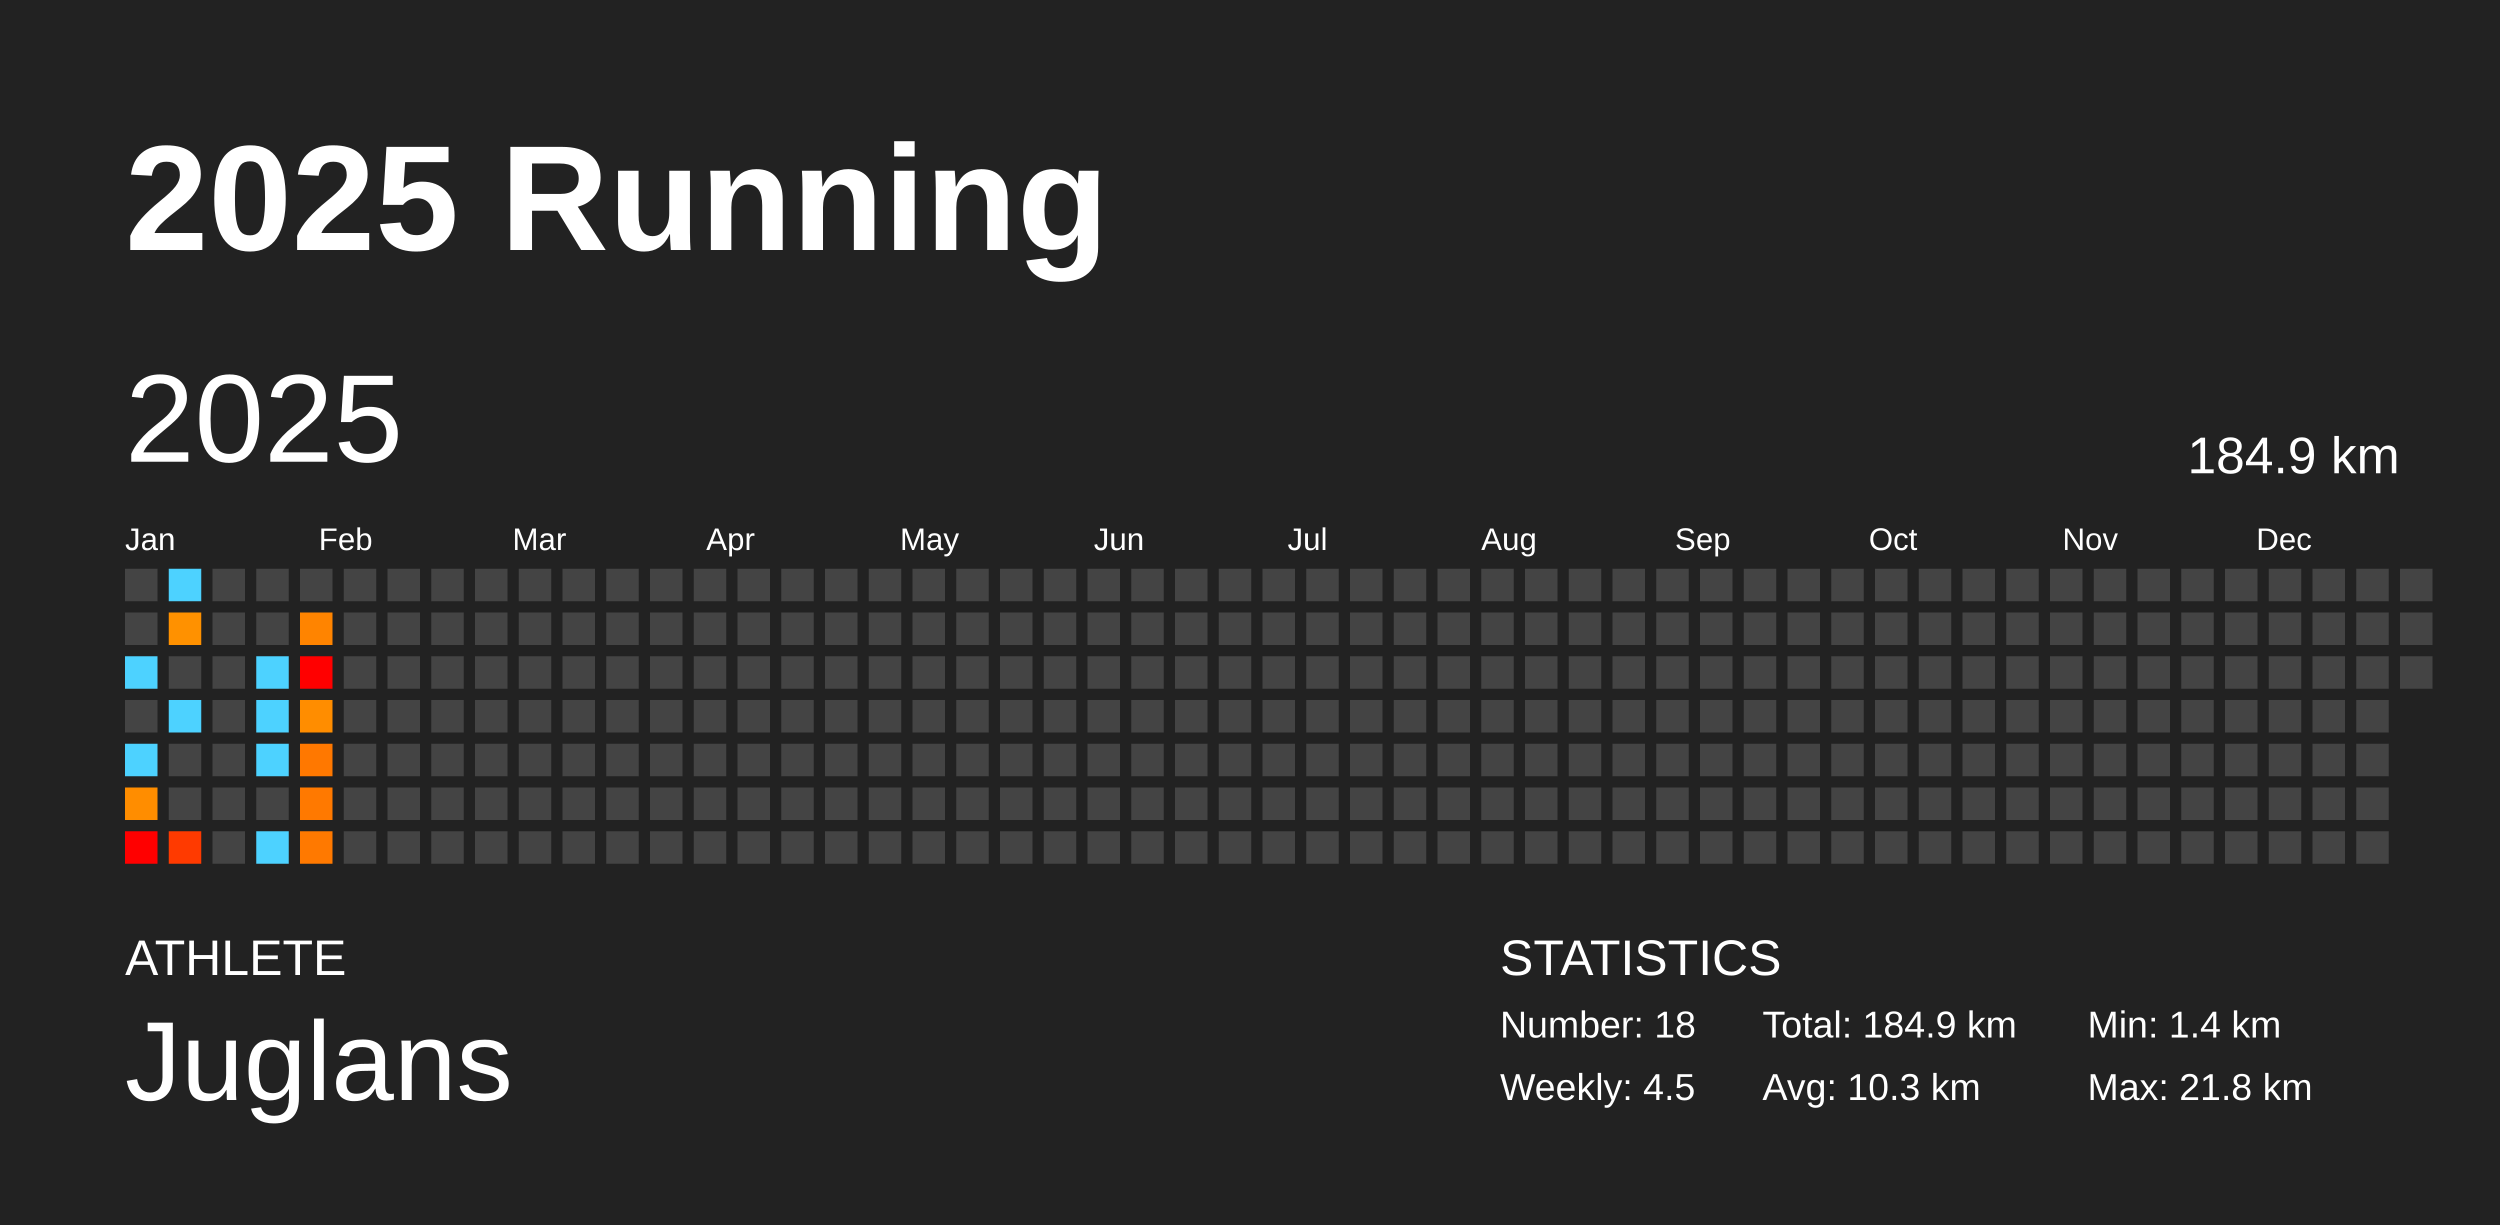
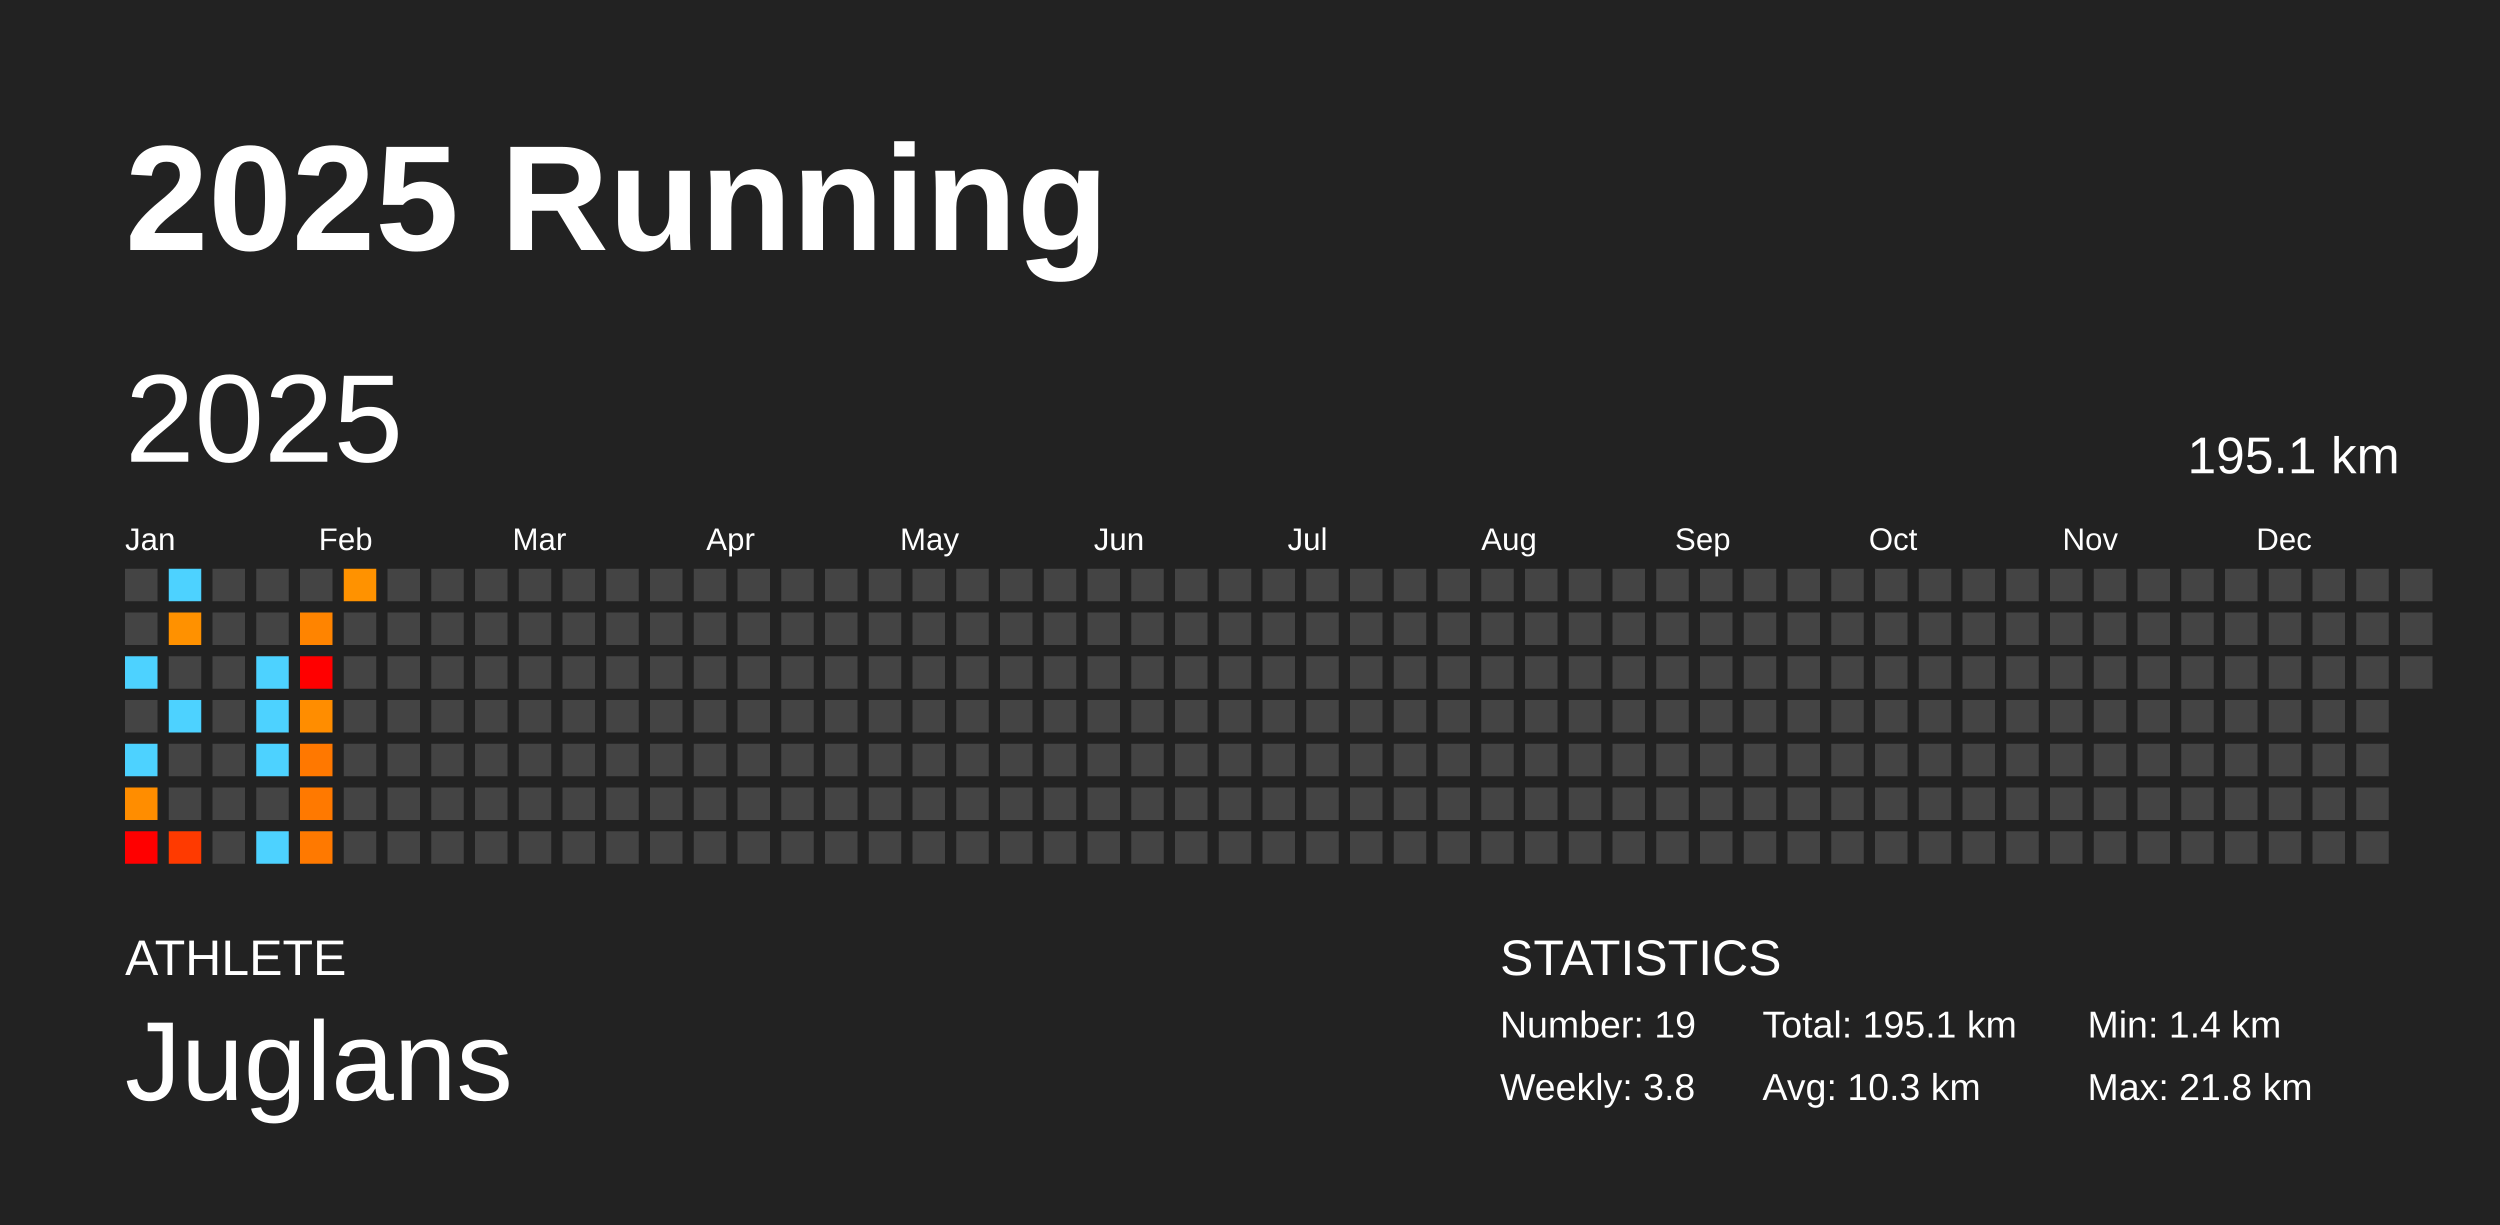
<svg xmlns="http://www.w3.org/2000/svg" baseProfile="full" height="98mm" version="1.1" viewBox="0,0,200,98" width="200mm">
  <defs />
  <rect fill="#222222" height="98" width="200" x="0" y="0" />
  <text fill="#FFFFFF" style="font-size:12px; font-family:Arial; font-weight:bold;" x="10" y="20">2025 Running</text>
  <text fill="#FFFFFF" style="font-size:4px; font-family:Arial" x="10" y="78">ATHLETE</text>
  <text fill="#FFFFFF" style="font-size:9px; font-family:Arial" x="10" y="88">Juglans</text>
  <text fill="#FFFFFF" style="font-size:4px; font-family:Arial" x="120" y="78">STATISTICS</text>
-   <text fill="#FFFFFF" style="font-size:3px; font-family:Arial" x="120" y="83">Number: 18</text>
-   <text fill="#FFFFFF" style="font-size:3px; font-family:Arial" x="120" y="88">Weekly: 4.5</text>
-   <text fill="#FFFFFF" style="font-size:3px; font-family:Arial" x="141" y="83">Total: 184.9 km</text>
+   <text fill="#FFFFFF" style="font-size:3px; font-family:Arial" x="120" y="83">Number: 19</text>
+   <text fill="#FFFFFF" style="font-size:3px; font-family:Arial" x="120" y="88">Weekly: 3.8</text>
+   <text fill="#FFFFFF" style="font-size:3px; font-family:Arial" x="141" y="83">Total: 195.1 km</text>
  <text fill="#FFFFFF" style="font-size:3px; font-family:Arial" x="141" y="88">Avg: 10.3 km</text>
  <text fill="#FFFFFF" style="font-size:3px; font-family:Arial" x="167" y="83">Min: 1.4 km</text>
  <text fill="#FFFFFF" style="font-size:3px; font-family:Arial" x="167" y="88">Max: 21.8 km</text>
  <text dominant-baseline="hanging" fill="#FFFFFF" style="font-size:10.0px; font-family:Arial;" x="10" y="30">2025</text>
-   <text dominant-baseline="hanging" fill="#FFFFFF" style="font-size:4.125px; font-family:Arial;" x="175" y="35">184.9 km</text>
+   <text dominant-baseline="hanging" fill="#FFFFFF" style="font-size:4.125px; font-family:Arial;" x="175" y="35">195.1 km</text>
  <text fill="#FFFFFF" style="font-size:2.5px; font-family:Arial" x="10.0" y="44">Jan</text>
  <text fill="#FFFFFF" style="font-size:2.5px; font-family:Arial" x="25.5" y="44">Feb</text>
  <text fill="#FFFFFF" style="font-size:2.5px; font-family:Arial" x="41.0" y="44">Mar</text>
  <text fill="#FFFFFF" style="font-size:2.5px; font-family:Arial" x="56.5" y="44">Apr</text>
  <text fill="#FFFFFF" style="font-size:2.5px; font-family:Arial" x="72.0" y="44">May</text>
  <text fill="#FFFFFF" style="font-size:2.5px; font-family:Arial" x="87.5" y="44">Jun</text>
  <text fill="#FFFFFF" style="font-size:2.5px; font-family:Arial" x="103.0" y="44">Jul</text>
  <text fill="#FFFFFF" style="font-size:2.5px; font-family:Arial" x="118.5" y="44">Aug</text>
  <text fill="#FFFFFF" style="font-size:2.5px; font-family:Arial" x="134.0" y="44">Sep</text>
  <text fill="#FFFFFF" style="font-size:2.5px; font-family:Arial" x="149.5" y="44">Oct</text>
  <text fill="#FFFFFF" style="font-size:2.5px; font-family:Arial" x="165.0" y="44">Nov</text>
  <text fill="#FFFFFF" style="font-size:2.5px; font-family:Arial" x="180.5" y="44">Dec</text>
  <rect fill="#444444" height="2.6" width="2.6" x="10.0" y="45.5" />
  <rect fill="#444444" height="2.6" width="2.6" x="10.0" y="49.0" />
  <rect fill="#4dd2ff" height="2.6" width="2.6" x="10.0" y="52.5" />
  <rect fill="#444444" height="2.6" width="2.6" x="10.0" y="56.0" />
  <rect fill="#4dd2ff" height="2.6" width="2.6" x="10.0" y="59.5" />
  <rect fill="#ff8d00" height="2.6" width="2.6" x="10.0" y="63.0" />
  <rect fill="red" height="2.6" width="2.6" x="10.0" y="66.5" />
  <rect fill="#4dd2ff" height="2.6" width="2.6" x="13.5" y="45.5" />
  <rect fill="#ff9100" height="2.6" width="2.6" x="13.5" y="49.0" />
  <rect fill="#444444" height="2.6" width="2.6" x="13.5" y="52.5" />
  <rect fill="#4dd2ff" height="2.6" width="2.6" x="13.5" y="56.0" />
  <rect fill="#444444" height="2.6" width="2.6" x="13.5" y="59.5" />
  <rect fill="#444444" height="2.6" width="2.6" x="13.5" y="63.0" />
  <rect fill="#ff3a00" height="2.6" width="2.6" x="13.5" y="66.5" />
  <rect fill="#444444" height="2.6" width="2.6" x="17.0" y="45.5" />
  <rect fill="#444444" height="2.6" width="2.6" x="17.0" y="49.0" />
  <rect fill="#444444" height="2.6" width="2.6" x="17.0" y="52.5" />
  <rect fill="#444444" height="2.6" width="2.6" x="17.0" y="56.0" />
  <rect fill="#444444" height="2.6" width="2.6" x="17.0" y="59.5" />
  <rect fill="#444444" height="2.6" width="2.6" x="17.0" y="63.0" />
  <rect fill="#444444" height="2.6" width="2.6" x="17.0" y="66.5" />
  <rect fill="#444444" height="2.6" width="2.6" x="20.5" y="45.5" />
  <rect fill="#444444" height="2.6" width="2.6" x="20.5" y="49.0" />
  <rect fill="#4dd2ff" height="2.6" width="2.6" x="20.5" y="52.5" />
  <rect fill="#4dd2ff" height="2.6" width="2.6" x="20.5" y="56.0" />
  <rect fill="#4dd2ff" height="2.6" width="2.6" x="20.5" y="59.5" />
  <rect fill="#444444" height="2.6" width="2.6" x="20.5" y="63.0" />
  <rect fill="#4dd2ff" height="2.6" width="2.6" x="20.5" y="66.5" />
  <rect fill="#444444" height="2.6" width="2.6" x="24.0" y="45.5" />
  <rect fill="#ff8400" height="2.6" width="2.6" x="24.0" y="49.0" />
  <rect fill="red" height="2.6" width="2.6" x="24.0" y="52.5" />
  <rect fill="#ff8d00" height="2.6" width="2.6" x="24.0" y="56.0" />
  <rect fill="#ff7800" height="2.6" width="2.6" x="24.0" y="59.5" />
  <rect fill="#ff7900" height="2.6" width="2.6" x="24.0" y="63.0" />
  <rect fill="#ff7900" height="2.6" width="2.6" x="24.0" y="66.5" />
-   <rect fill="#444444" height="2.6" width="2.6" x="27.5" y="45.5" />
+   <rect fill="#ff9200" height="2.6" width="2.6" x="27.5" y="45.5" />
  <rect fill="#444444" height="2.6" width="2.6" x="27.5" y="49.0" />
  <rect fill="#444444" height="2.6" width="2.6" x="27.5" y="52.5" />
  <rect fill="#444444" height="2.6" width="2.6" x="27.5" y="56.0" />
  <rect fill="#444444" height="2.6" width="2.6" x="27.5" y="59.5" />
  <rect fill="#444444" height="2.6" width="2.6" x="27.5" y="63.0" />
  <rect fill="#444444" height="2.6" width="2.6" x="27.5" y="66.5" />
  <rect fill="#444444" height="2.6" width="2.6" x="31.0" y="45.5" />
  <rect fill="#444444" height="2.6" width="2.6" x="31.0" y="49.0" />
  <rect fill="#444444" height="2.6" width="2.6" x="31.0" y="52.5" />
  <rect fill="#444444" height="2.6" width="2.6" x="31.0" y="56.0" />
  <rect fill="#444444" height="2.6" width="2.6" x="31.0" y="59.5" />
  <rect fill="#444444" height="2.6" width="2.6" x="31.0" y="63.0" />
  <rect fill="#444444" height="2.6" width="2.6" x="31.0" y="66.5" />
  <rect fill="#444444" height="2.6" width="2.6" x="34.5" y="45.5" />
  <rect fill="#444444" height="2.6" width="2.6" x="34.5" y="49.0" />
  <rect fill="#444444" height="2.6" width="2.6" x="34.5" y="52.5" />
  <rect fill="#444444" height="2.6" width="2.6" x="34.5" y="56.0" />
  <rect fill="#444444" height="2.6" width="2.6" x="34.5" y="59.5" />
  <rect fill="#444444" height="2.6" width="2.6" x="34.5" y="63.0" />
  <rect fill="#444444" height="2.6" width="2.6" x="34.5" y="66.5" />
  <rect fill="#444444" height="2.6" width="2.6" x="38.0" y="45.5" />
  <rect fill="#444444" height="2.6" width="2.6" x="38.0" y="49.0" />
  <rect fill="#444444" height="2.6" width="2.6" x="38.0" y="52.5" />
  <rect fill="#444444" height="2.6" width="2.6" x="38.0" y="56.0" />
  <rect fill="#444444" height="2.6" width="2.6" x="38.0" y="59.5" />
  <rect fill="#444444" height="2.6" width="2.6" x="38.0" y="63.0" />
  <rect fill="#444444" height="2.6" width="2.6" x="38.0" y="66.5" />
  <rect fill="#444444" height="2.6" width="2.6" x="41.5" y="45.5" />
  <rect fill="#444444" height="2.6" width="2.6" x="41.5" y="49.0" />
  <rect fill="#444444" height="2.6" width="2.6" x="41.5" y="52.5" />
  <rect fill="#444444" height="2.6" width="2.6" x="41.5" y="56.0" />
  <rect fill="#444444" height="2.6" width="2.6" x="41.5" y="59.5" />
  <rect fill="#444444" height="2.6" width="2.6" x="41.5" y="63.0" />
  <rect fill="#444444" height="2.6" width="2.6" x="41.5" y="66.5" />
  <rect fill="#444444" height="2.6" width="2.6" x="45.0" y="45.5" />
  <rect fill="#444444" height="2.6" width="2.6" x="45.0" y="49.0" />
  <rect fill="#444444" height="2.6" width="2.6" x="45.0" y="52.5" />
  <rect fill="#444444" height="2.6" width="2.6" x="45.0" y="56.0" />
  <rect fill="#444444" height="2.6" width="2.6" x="45.0" y="59.5" />
  <rect fill="#444444" height="2.6" width="2.6" x="45.0" y="63.0" />
  <rect fill="#444444" height="2.6" width="2.6" x="45.0" y="66.5" />
  <rect fill="#444444" height="2.6" width="2.6" x="48.5" y="45.5" />
  <rect fill="#444444" height="2.6" width="2.6" x="48.5" y="49.0" />
  <rect fill="#444444" height="2.6" width="2.6" x="48.5" y="52.5" />
  <rect fill="#444444" height="2.6" width="2.6" x="48.5" y="56.0" />
  <rect fill="#444444" height="2.6" width="2.6" x="48.5" y="59.5" />
  <rect fill="#444444" height="2.6" width="2.6" x="48.5" y="63.0" />
  <rect fill="#444444" height="2.6" width="2.6" x="48.5" y="66.5" />
  <rect fill="#444444" height="2.6" width="2.6" x="52.0" y="45.5" />
  <rect fill="#444444" height="2.6" width="2.6" x="52.0" y="49.0" />
  <rect fill="#444444" height="2.6" width="2.6" x="52.0" y="52.5" />
  <rect fill="#444444" height="2.6" width="2.6" x="52.0" y="56.0" />
  <rect fill="#444444" height="2.6" width="2.6" x="52.0" y="59.5" />
  <rect fill="#444444" height="2.6" width="2.6" x="52.0" y="63.0" />
  <rect fill="#444444" height="2.6" width="2.6" x="52.0" y="66.5" />
  <rect fill="#444444" height="2.6" width="2.6" x="55.5" y="45.5" />
  <rect fill="#444444" height="2.6" width="2.6" x="55.5" y="49.0" />
  <rect fill="#444444" height="2.6" width="2.6" x="55.5" y="52.5" />
  <rect fill="#444444" height="2.6" width="2.6" x="55.5" y="56.0" />
  <rect fill="#444444" height="2.6" width="2.6" x="55.5" y="59.5" />
  <rect fill="#444444" height="2.6" width="2.6" x="55.5" y="63.0" />
  <rect fill="#444444" height="2.6" width="2.6" x="55.5" y="66.5" />
  <rect fill="#444444" height="2.6" width="2.6" x="59.0" y="45.5" />
  <rect fill="#444444" height="2.6" width="2.6" x="59.0" y="49.0" />
  <rect fill="#444444" height="2.6" width="2.6" x="59.0" y="52.5" />
  <rect fill="#444444" height="2.6" width="2.6" x="59.0" y="56.0" />
  <rect fill="#444444" height="2.6" width="2.6" x="59.0" y="59.5" />
  <rect fill="#444444" height="2.6" width="2.6" x="59.0" y="63.0" />
  <rect fill="#444444" height="2.6" width="2.6" x="59.0" y="66.5" />
  <rect fill="#444444" height="2.6" width="2.6" x="62.5" y="45.5" />
  <rect fill="#444444" height="2.6" width="2.6" x="62.5" y="49.0" />
  <rect fill="#444444" height="2.6" width="2.6" x="62.5" y="52.5" />
  <rect fill="#444444" height="2.6" width="2.6" x="62.5" y="56.0" />
  <rect fill="#444444" height="2.6" width="2.6" x="62.5" y="59.5" />
  <rect fill="#444444" height="2.6" width="2.6" x="62.5" y="63.0" />
  <rect fill="#444444" height="2.6" width="2.6" x="62.5" y="66.5" />
  <rect fill="#444444" height="2.6" width="2.6" x="66.0" y="45.5" />
  <rect fill="#444444" height="2.6" width="2.6" x="66.0" y="49.0" />
  <rect fill="#444444" height="2.6" width="2.6" x="66.0" y="52.5" />
  <rect fill="#444444" height="2.6" width="2.6" x="66.0" y="56.0" />
  <rect fill="#444444" height="2.6" width="2.6" x="66.0" y="59.5" />
  <rect fill="#444444" height="2.6" width="2.6" x="66.0" y="63.0" />
  <rect fill="#444444" height="2.6" width="2.6" x="66.0" y="66.5" />
  <rect fill="#444444" height="2.6" width="2.6" x="69.5" y="45.5" />
  <rect fill="#444444" height="2.6" width="2.6" x="69.5" y="49.0" />
  <rect fill="#444444" height="2.6" width="2.6" x="69.5" y="52.5" />
  <rect fill="#444444" height="2.6" width="2.6" x="69.5" y="56.0" />
  <rect fill="#444444" height="2.6" width="2.6" x="69.5" y="59.5" />
  <rect fill="#444444" height="2.6" width="2.6" x="69.5" y="63.0" />
  <rect fill="#444444" height="2.6" width="2.6" x="69.5" y="66.5" />
  <rect fill="#444444" height="2.6" width="2.6" x="73.0" y="45.5" />
  <rect fill="#444444" height="2.6" width="2.6" x="73.0" y="49.0" />
  <rect fill="#444444" height="2.6" width="2.6" x="73.0" y="52.5" />
  <rect fill="#444444" height="2.6" width="2.6" x="73.0" y="56.0" />
  <rect fill="#444444" height="2.6" width="2.6" x="73.0" y="59.5" />
  <rect fill="#444444" height="2.6" width="2.6" x="73.0" y="63.0" />
  <rect fill="#444444" height="2.6" width="2.6" x="73.0" y="66.5" />
  <rect fill="#444444" height="2.6" width="2.6" x="76.5" y="45.5" />
  <rect fill="#444444" height="2.6" width="2.6" x="76.5" y="49.0" />
  <rect fill="#444444" height="2.6" width="2.6" x="76.5" y="52.5" />
  <rect fill="#444444" height="2.6" width="2.6" x="76.5" y="56.0" />
  <rect fill="#444444" height="2.6" width="2.6" x="76.5" y="59.5" />
  <rect fill="#444444" height="2.6" width="2.6" x="76.5" y="63.0" />
  <rect fill="#444444" height="2.6" width="2.6" x="76.5" y="66.5" />
  <rect fill="#444444" height="2.6" width="2.6" x="80.0" y="45.5" />
  <rect fill="#444444" height="2.6" width="2.6" x="80.0" y="49.0" />
  <rect fill="#444444" height="2.6" width="2.6" x="80.0" y="52.5" />
  <rect fill="#444444" height="2.6" width="2.6" x="80.0" y="56.0" />
  <rect fill="#444444" height="2.6" width="2.6" x="80.0" y="59.5" />
  <rect fill="#444444" height="2.6" width="2.6" x="80.0" y="63.0" />
  <rect fill="#444444" height="2.6" width="2.6" x="80.0" y="66.5" />
  <rect fill="#444444" height="2.6" width="2.6" x="83.5" y="45.5" />
  <rect fill="#444444" height="2.6" width="2.6" x="83.5" y="49.0" />
  <rect fill="#444444" height="2.6" width="2.6" x="83.5" y="52.5" />
  <rect fill="#444444" height="2.6" width="2.6" x="83.5" y="56.0" />
  <rect fill="#444444" height="2.6" width="2.6" x="83.5" y="59.5" />
  <rect fill="#444444" height="2.6" width="2.6" x="83.5" y="63.0" />
  <rect fill="#444444" height="2.6" width="2.6" x="83.5" y="66.5" />
  <rect fill="#444444" height="2.6" width="2.6" x="87.0" y="45.5" />
  <rect fill="#444444" height="2.6" width="2.6" x="87.0" y="49.0" />
  <rect fill="#444444" height="2.6" width="2.6" x="87.0" y="52.5" />
  <rect fill="#444444" height="2.6" width="2.6" x="87.0" y="56.0" />
  <rect fill="#444444" height="2.6" width="2.6" x="87.0" y="59.5" />
  <rect fill="#444444" height="2.6" width="2.6" x="87.0" y="63.0" />
  <rect fill="#444444" height="2.6" width="2.6" x="87.0" y="66.5" />
  <rect fill="#444444" height="2.6" width="2.6" x="90.5" y="45.5" />
  <rect fill="#444444" height="2.6" width="2.6" x="90.5" y="49.0" />
  <rect fill="#444444" height="2.6" width="2.6" x="90.5" y="52.5" />
  <rect fill="#444444" height="2.6" width="2.6" x="90.5" y="56.0" />
  <rect fill="#444444" height="2.6" width="2.6" x="90.5" y="59.5" />
  <rect fill="#444444" height="2.6" width="2.6" x="90.5" y="63.0" />
  <rect fill="#444444" height="2.6" width="2.6" x="90.5" y="66.5" />
  <rect fill="#444444" height="2.6" width="2.6" x="94.0" y="45.5" />
  <rect fill="#444444" height="2.6" width="2.6" x="94.0" y="49.0" />
  <rect fill="#444444" height="2.6" width="2.6" x="94.0" y="52.5" />
  <rect fill="#444444" height="2.6" width="2.6" x="94.0" y="56.0" />
  <rect fill="#444444" height="2.6" width="2.6" x="94.0" y="59.5" />
  <rect fill="#444444" height="2.6" width="2.6" x="94.0" y="63.0" />
  <rect fill="#444444" height="2.6" width="2.6" x="94.0" y="66.5" />
  <rect fill="#444444" height="2.6" width="2.6" x="97.5" y="45.5" />
  <rect fill="#444444" height="2.6" width="2.6" x="97.5" y="49.0" />
  <rect fill="#444444" height="2.6" width="2.6" x="97.5" y="52.5" />
  <rect fill="#444444" height="2.6" width="2.6" x="97.5" y="56.0" />
  <rect fill="#444444" height="2.6" width="2.6" x="97.5" y="59.5" />
  <rect fill="#444444" height="2.6" width="2.6" x="97.5" y="63.0" />
  <rect fill="#444444" height="2.6" width="2.6" x="97.5" y="66.5" />
  <rect fill="#444444" height="2.6" width="2.6" x="101.0" y="45.5" />
  <rect fill="#444444" height="2.6" width="2.6" x="101.0" y="49.0" />
  <rect fill="#444444" height="2.6" width="2.6" x="101.0" y="52.5" />
  <rect fill="#444444" height="2.6" width="2.6" x="101.0" y="56.0" />
  <rect fill="#444444" height="2.6" width="2.6" x="101.0" y="59.5" />
  <rect fill="#444444" height="2.6" width="2.6" x="101.0" y="63.0" />
  <rect fill="#444444" height="2.6" width="2.6" x="101.0" y="66.5" />
  <rect fill="#444444" height="2.6" width="2.6" x="104.5" y="45.5" />
  <rect fill="#444444" height="2.6" width="2.6" x="104.5" y="49.0" />
  <rect fill="#444444" height="2.6" width="2.6" x="104.5" y="52.5" />
  <rect fill="#444444" height="2.6" width="2.6" x="104.5" y="56.0" />
  <rect fill="#444444" height="2.6" width="2.6" x="104.5" y="59.5" />
  <rect fill="#444444" height="2.6" width="2.6" x="104.5" y="63.0" />
  <rect fill="#444444" height="2.6" width="2.6" x="104.5" y="66.5" />
  <rect fill="#444444" height="2.6" width="2.6" x="108.0" y="45.5" />
  <rect fill="#444444" height="2.6" width="2.6" x="108.0" y="49.0" />
  <rect fill="#444444" height="2.6" width="2.6" x="108.0" y="52.5" />
  <rect fill="#444444" height="2.6" width="2.6" x="108.0" y="56.0" />
  <rect fill="#444444" height="2.6" width="2.6" x="108.0" y="59.5" />
  <rect fill="#444444" height="2.6" width="2.6" x="108.0" y="63.0" />
  <rect fill="#444444" height="2.6" width="2.6" x="108.0" y="66.5" />
  <rect fill="#444444" height="2.6" width="2.6" x="111.5" y="45.5" />
  <rect fill="#444444" height="2.6" width="2.6" x="111.5" y="49.0" />
  <rect fill="#444444" height="2.6" width="2.6" x="111.5" y="52.5" />
  <rect fill="#444444" height="2.6" width="2.6" x="111.5" y="56.0" />
  <rect fill="#444444" height="2.6" width="2.6" x="111.5" y="59.5" />
  <rect fill="#444444" height="2.6" width="2.6" x="111.5" y="63.0" />
  <rect fill="#444444" height="2.6" width="2.6" x="111.5" y="66.5" />
  <rect fill="#444444" height="2.6" width="2.6" x="115.0" y="45.5" />
  <rect fill="#444444" height="2.6" width="2.6" x="115.0" y="49.0" />
  <rect fill="#444444" height="2.6" width="2.6" x="115.0" y="52.5" />
  <rect fill="#444444" height="2.6" width="2.6" x="115.0" y="56.0" />
  <rect fill="#444444" height="2.6" width="2.6" x="115.0" y="59.5" />
  <rect fill="#444444" height="2.6" width="2.6" x="115.0" y="63.0" />
  <rect fill="#444444" height="2.6" width="2.6" x="115.0" y="66.5" />
  <rect fill="#444444" height="2.6" width="2.6" x="118.5" y="45.5" />
  <rect fill="#444444" height="2.6" width="2.6" x="118.5" y="49.0" />
  <rect fill="#444444" height="2.6" width="2.6" x="118.5" y="52.5" />
  <rect fill="#444444" height="2.6" width="2.6" x="118.5" y="56.0" />
  <rect fill="#444444" height="2.6" width="2.6" x="118.5" y="59.5" />
  <rect fill="#444444" height="2.6" width="2.6" x="118.5" y="63.0" />
  <rect fill="#444444" height="2.6" width="2.6" x="118.5" y="66.5" />
  <rect fill="#444444" height="2.6" width="2.6" x="122.0" y="45.5" />
  <rect fill="#444444" height="2.6" width="2.6" x="122.0" y="49.0" />
  <rect fill="#444444" height="2.6" width="2.6" x="122.0" y="52.5" />
  <rect fill="#444444" height="2.6" width="2.6" x="122.0" y="56.0" />
  <rect fill="#444444" height="2.6" width="2.6" x="122.0" y="59.5" />
  <rect fill="#444444" height="2.6" width="2.6" x="122.0" y="63.0" />
  <rect fill="#444444" height="2.6" width="2.6" x="122.0" y="66.5" />
  <rect fill="#444444" height="2.6" width="2.6" x="125.5" y="45.5" />
  <rect fill="#444444" height="2.6" width="2.6" x="125.5" y="49.0" />
  <rect fill="#444444" height="2.6" width="2.6" x="125.5" y="52.5" />
  <rect fill="#444444" height="2.6" width="2.6" x="125.5" y="56.0" />
  <rect fill="#444444" height="2.6" width="2.6" x="125.5" y="59.5" />
  <rect fill="#444444" height="2.6" width="2.6" x="125.5" y="63.0" />
  <rect fill="#444444" height="2.6" width="2.6" x="125.5" y="66.5" />
  <rect fill="#444444" height="2.6" width="2.6" x="129.0" y="45.5" />
  <rect fill="#444444" height="2.6" width="2.6" x="129.0" y="49.0" />
  <rect fill="#444444" height="2.6" width="2.6" x="129.0" y="52.5" />
  <rect fill="#444444" height="2.6" width="2.6" x="129.0" y="56.0" />
  <rect fill="#444444" height="2.6" width="2.6" x="129.0" y="59.5" />
  <rect fill="#444444" height="2.6" width="2.6" x="129.0" y="63.0" />
  <rect fill="#444444" height="2.6" width="2.6" x="129.0" y="66.5" />
  <rect fill="#444444" height="2.6" width="2.6" x="132.5" y="45.5" />
  <rect fill="#444444" height="2.6" width="2.6" x="132.5" y="49.0" />
  <rect fill="#444444" height="2.6" width="2.6" x="132.5" y="52.5" />
  <rect fill="#444444" height="2.6" width="2.6" x="132.5" y="56.0" />
  <rect fill="#444444" height="2.6" width="2.6" x="132.5" y="59.5" />
  <rect fill="#444444" height="2.6" width="2.6" x="132.5" y="63.0" />
  <rect fill="#444444" height="2.6" width="2.6" x="132.5" y="66.5" />
  <rect fill="#444444" height="2.6" width="2.6" x="136.0" y="45.5" />
  <rect fill="#444444" height="2.6" width="2.6" x="136.0" y="49.0" />
  <rect fill="#444444" height="2.6" width="2.6" x="136.0" y="52.5" />
  <rect fill="#444444" height="2.6" width="2.6" x="136.0" y="56.0" />
  <rect fill="#444444" height="2.6" width="2.6" x="136.0" y="59.5" />
  <rect fill="#444444" height="2.6" width="2.6" x="136.0" y="63.0" />
  <rect fill="#444444" height="2.6" width="2.6" x="136.0" y="66.5" />
  <rect fill="#444444" height="2.6" width="2.6" x="139.5" y="45.5" />
  <rect fill="#444444" height="2.6" width="2.6" x="139.5" y="49.0" />
  <rect fill="#444444" height="2.6" width="2.6" x="139.5" y="52.5" />
  <rect fill="#444444" height="2.6" width="2.6" x="139.5" y="56.0" />
  <rect fill="#444444" height="2.6" width="2.6" x="139.5" y="59.5" />
  <rect fill="#444444" height="2.6" width="2.6" x="139.5" y="63.0" />
  <rect fill="#444444" height="2.6" width="2.6" x="139.5" y="66.5" />
  <rect fill="#444444" height="2.6" width="2.6" x="143.0" y="45.5" />
  <rect fill="#444444" height="2.6" width="2.6" x="143.0" y="49.0" />
  <rect fill="#444444" height="2.6" width="2.6" x="143.0" y="52.5" />
  <rect fill="#444444" height="2.6" width="2.6" x="143.0" y="56.0" />
  <rect fill="#444444" height="2.6" width="2.6" x="143.0" y="59.5" />
  <rect fill="#444444" height="2.6" width="2.6" x="143.0" y="63.0" />
  <rect fill="#444444" height="2.6" width="2.6" x="143.0" y="66.5" />
  <rect fill="#444444" height="2.6" width="2.6" x="146.5" y="45.5" />
  <rect fill="#444444" height="2.6" width="2.6" x="146.5" y="49.0" />
  <rect fill="#444444" height="2.6" width="2.6" x="146.5" y="52.5" />
  <rect fill="#444444" height="2.6" width="2.6" x="146.5" y="56.0" />
  <rect fill="#444444" height="2.6" width="2.6" x="146.5" y="59.5" />
  <rect fill="#444444" height="2.6" width="2.6" x="146.5" y="63.0" />
  <rect fill="#444444" height="2.6" width="2.6" x="146.5" y="66.5" />
  <rect fill="#444444" height="2.6" width="2.6" x="150.0" y="45.5" />
  <rect fill="#444444" height="2.6" width="2.6" x="150.0" y="49.0" />
  <rect fill="#444444" height="2.6" width="2.6" x="150.0" y="52.5" />
  <rect fill="#444444" height="2.6" width="2.6" x="150.0" y="56.0" />
  <rect fill="#444444" height="2.6" width="2.6" x="150.0" y="59.5" />
  <rect fill="#444444" height="2.6" width="2.6" x="150.0" y="63.0" />
  <rect fill="#444444" height="2.6" width="2.6" x="150.0" y="66.5" />
  <rect fill="#444444" height="2.6" width="2.6" x="153.5" y="45.5" />
  <rect fill="#444444" height="2.6" width="2.6" x="153.5" y="49.0" />
  <rect fill="#444444" height="2.6" width="2.6" x="153.5" y="52.5" />
  <rect fill="#444444" height="2.6" width="2.6" x="153.5" y="56.0" />
  <rect fill="#444444" height="2.6" width="2.6" x="153.5" y="59.5" />
  <rect fill="#444444" height="2.6" width="2.6" x="153.5" y="63.0" />
  <rect fill="#444444" height="2.6" width="2.6" x="153.5" y="66.5" />
  <rect fill="#444444" height="2.6" width="2.6" x="157.0" y="45.5" />
  <rect fill="#444444" height="2.6" width="2.6" x="157.0" y="49.0" />
  <rect fill="#444444" height="2.6" width="2.6" x="157.0" y="52.5" />
  <rect fill="#444444" height="2.6" width="2.6" x="157.0" y="56.0" />
  <rect fill="#444444" height="2.6" width="2.6" x="157.0" y="59.5" />
  <rect fill="#444444" height="2.6" width="2.6" x="157.0" y="63.0" />
  <rect fill="#444444" height="2.6" width="2.6" x="157.0" y="66.5" />
  <rect fill="#444444" height="2.6" width="2.6" x="160.5" y="45.5" />
  <rect fill="#444444" height="2.6" width="2.6" x="160.5" y="49.0" />
  <rect fill="#444444" height="2.6" width="2.6" x="160.5" y="52.5" />
  <rect fill="#444444" height="2.6" width="2.6" x="160.5" y="56.0" />
  <rect fill="#444444" height="2.6" width="2.6" x="160.5" y="59.5" />
  <rect fill="#444444" height="2.6" width="2.6" x="160.5" y="63.0" />
  <rect fill="#444444" height="2.6" width="2.6" x="160.5" y="66.5" />
  <rect fill="#444444" height="2.6" width="2.6" x="164.0" y="45.5" />
  <rect fill="#444444" height="2.6" width="2.6" x="164.0" y="49.0" />
  <rect fill="#444444" height="2.6" width="2.6" x="164.0" y="52.5" />
  <rect fill="#444444" height="2.6" width="2.6" x="164.0" y="56.0" />
  <rect fill="#444444" height="2.6" width="2.6" x="164.0" y="59.5" />
  <rect fill="#444444" height="2.6" width="2.6" x="164.0" y="63.0" />
  <rect fill="#444444" height="2.6" width="2.6" x="164.0" y="66.5" />
  <rect fill="#444444" height="2.6" width="2.6" x="167.5" y="45.5" />
  <rect fill="#444444" height="2.6" width="2.6" x="167.5" y="49.0" />
  <rect fill="#444444" height="2.6" width="2.6" x="167.5" y="52.5" />
  <rect fill="#444444" height="2.6" width="2.6" x="167.5" y="56.0" />
  <rect fill="#444444" height="2.6" width="2.6" x="167.5" y="59.5" />
  <rect fill="#444444" height="2.6" width="2.6" x="167.5" y="63.0" />
  <rect fill="#444444" height="2.6" width="2.6" x="167.5" y="66.5" />
  <rect fill="#444444" height="2.6" width="2.6" x="171.0" y="45.5" />
  <rect fill="#444444" height="2.6" width="2.6" x="171.0" y="49.0" />
  <rect fill="#444444" height="2.6" width="2.6" x="171.0" y="52.5" />
  <rect fill="#444444" height="2.6" width="2.6" x="171.0" y="56.0" />
  <rect fill="#444444" height="2.6" width="2.6" x="171.0" y="59.5" />
  <rect fill="#444444" height="2.6" width="2.6" x="171.0" y="63.0" />
  <rect fill="#444444" height="2.6" width="2.6" x="171.0" y="66.5" />
  <rect fill="#444444" height="2.6" width="2.6" x="174.5" y="45.5" />
  <rect fill="#444444" height="2.6" width="2.6" x="174.5" y="49.0" />
  <rect fill="#444444" height="2.6" width="2.6" x="174.5" y="52.5" />
  <rect fill="#444444" height="2.6" width="2.6" x="174.5" y="56.0" />
  <rect fill="#444444" height="2.6" width="2.6" x="174.5" y="59.5" />
  <rect fill="#444444" height="2.6" width="2.6" x="174.5" y="63.0" />
  <rect fill="#444444" height="2.6" width="2.6" x="174.5" y="66.5" />
  <rect fill="#444444" height="2.6" width="2.6" x="178.0" y="45.5" />
  <rect fill="#444444" height="2.6" width="2.6" x="178.0" y="49.0" />
  <rect fill="#444444" height="2.6" width="2.6" x="178.0" y="52.5" />
  <rect fill="#444444" height="2.6" width="2.6" x="178.0" y="56.0" />
  <rect fill="#444444" height="2.6" width="2.6" x="178.0" y="59.5" />
  <rect fill="#444444" height="2.6" width="2.6" x="178.0" y="63.0" />
  <rect fill="#444444" height="2.6" width="2.6" x="178.0" y="66.5" />
  <rect fill="#444444" height="2.6" width="2.6" x="181.5" y="45.5" />
  <rect fill="#444444" height="2.6" width="2.6" x="181.5" y="49.0" />
  <rect fill="#444444" height="2.6" width="2.6" x="181.5" y="52.5" />
  <rect fill="#444444" height="2.6" width="2.6" x="181.5" y="56.0" />
  <rect fill="#444444" height="2.6" width="2.6" x="181.5" y="59.5" />
  <rect fill="#444444" height="2.6" width="2.6" x="181.5" y="63.0" />
  <rect fill="#444444" height="2.6" width="2.6" x="181.5" y="66.5" />
  <rect fill="#444444" height="2.6" width="2.6" x="185.0" y="45.5" />
  <rect fill="#444444" height="2.6" width="2.6" x="185.0" y="49.0" />
  <rect fill="#444444" height="2.6" width="2.6" x="185.0" y="52.5" />
  <rect fill="#444444" height="2.6" width="2.6" x="185.0" y="56.0" />
  <rect fill="#444444" height="2.6" width="2.6" x="185.0" y="59.5" />
  <rect fill="#444444" height="2.6" width="2.6" x="185.0" y="63.0" />
  <rect fill="#444444" height="2.6" width="2.6" x="185.0" y="66.5" />
  <rect fill="#444444" height="2.6" width="2.6" x="188.5" y="45.5" />
  <rect fill="#444444" height="2.6" width="2.6" x="188.5" y="49.0" />
  <rect fill="#444444" height="2.6" width="2.6" x="188.5" y="52.5" />
  <rect fill="#444444" height="2.6" width="2.6" x="188.5" y="56.0" />
  <rect fill="#444444" height="2.6" width="2.6" x="188.5" y="59.5" />
  <rect fill="#444444" height="2.6" width="2.6" x="188.5" y="63.0" />
  <rect fill="#444444" height="2.6" width="2.6" x="188.5" y="66.5" />
  <rect fill="#444444" height="2.6" width="2.6" x="192.0" y="45.5" />
  <rect fill="#444444" height="2.6" width="2.6" x="192.0" y="49.0" />
  <rect fill="#444444" height="2.6" width="2.6" x="192.0" y="52.5" />
</svg>
